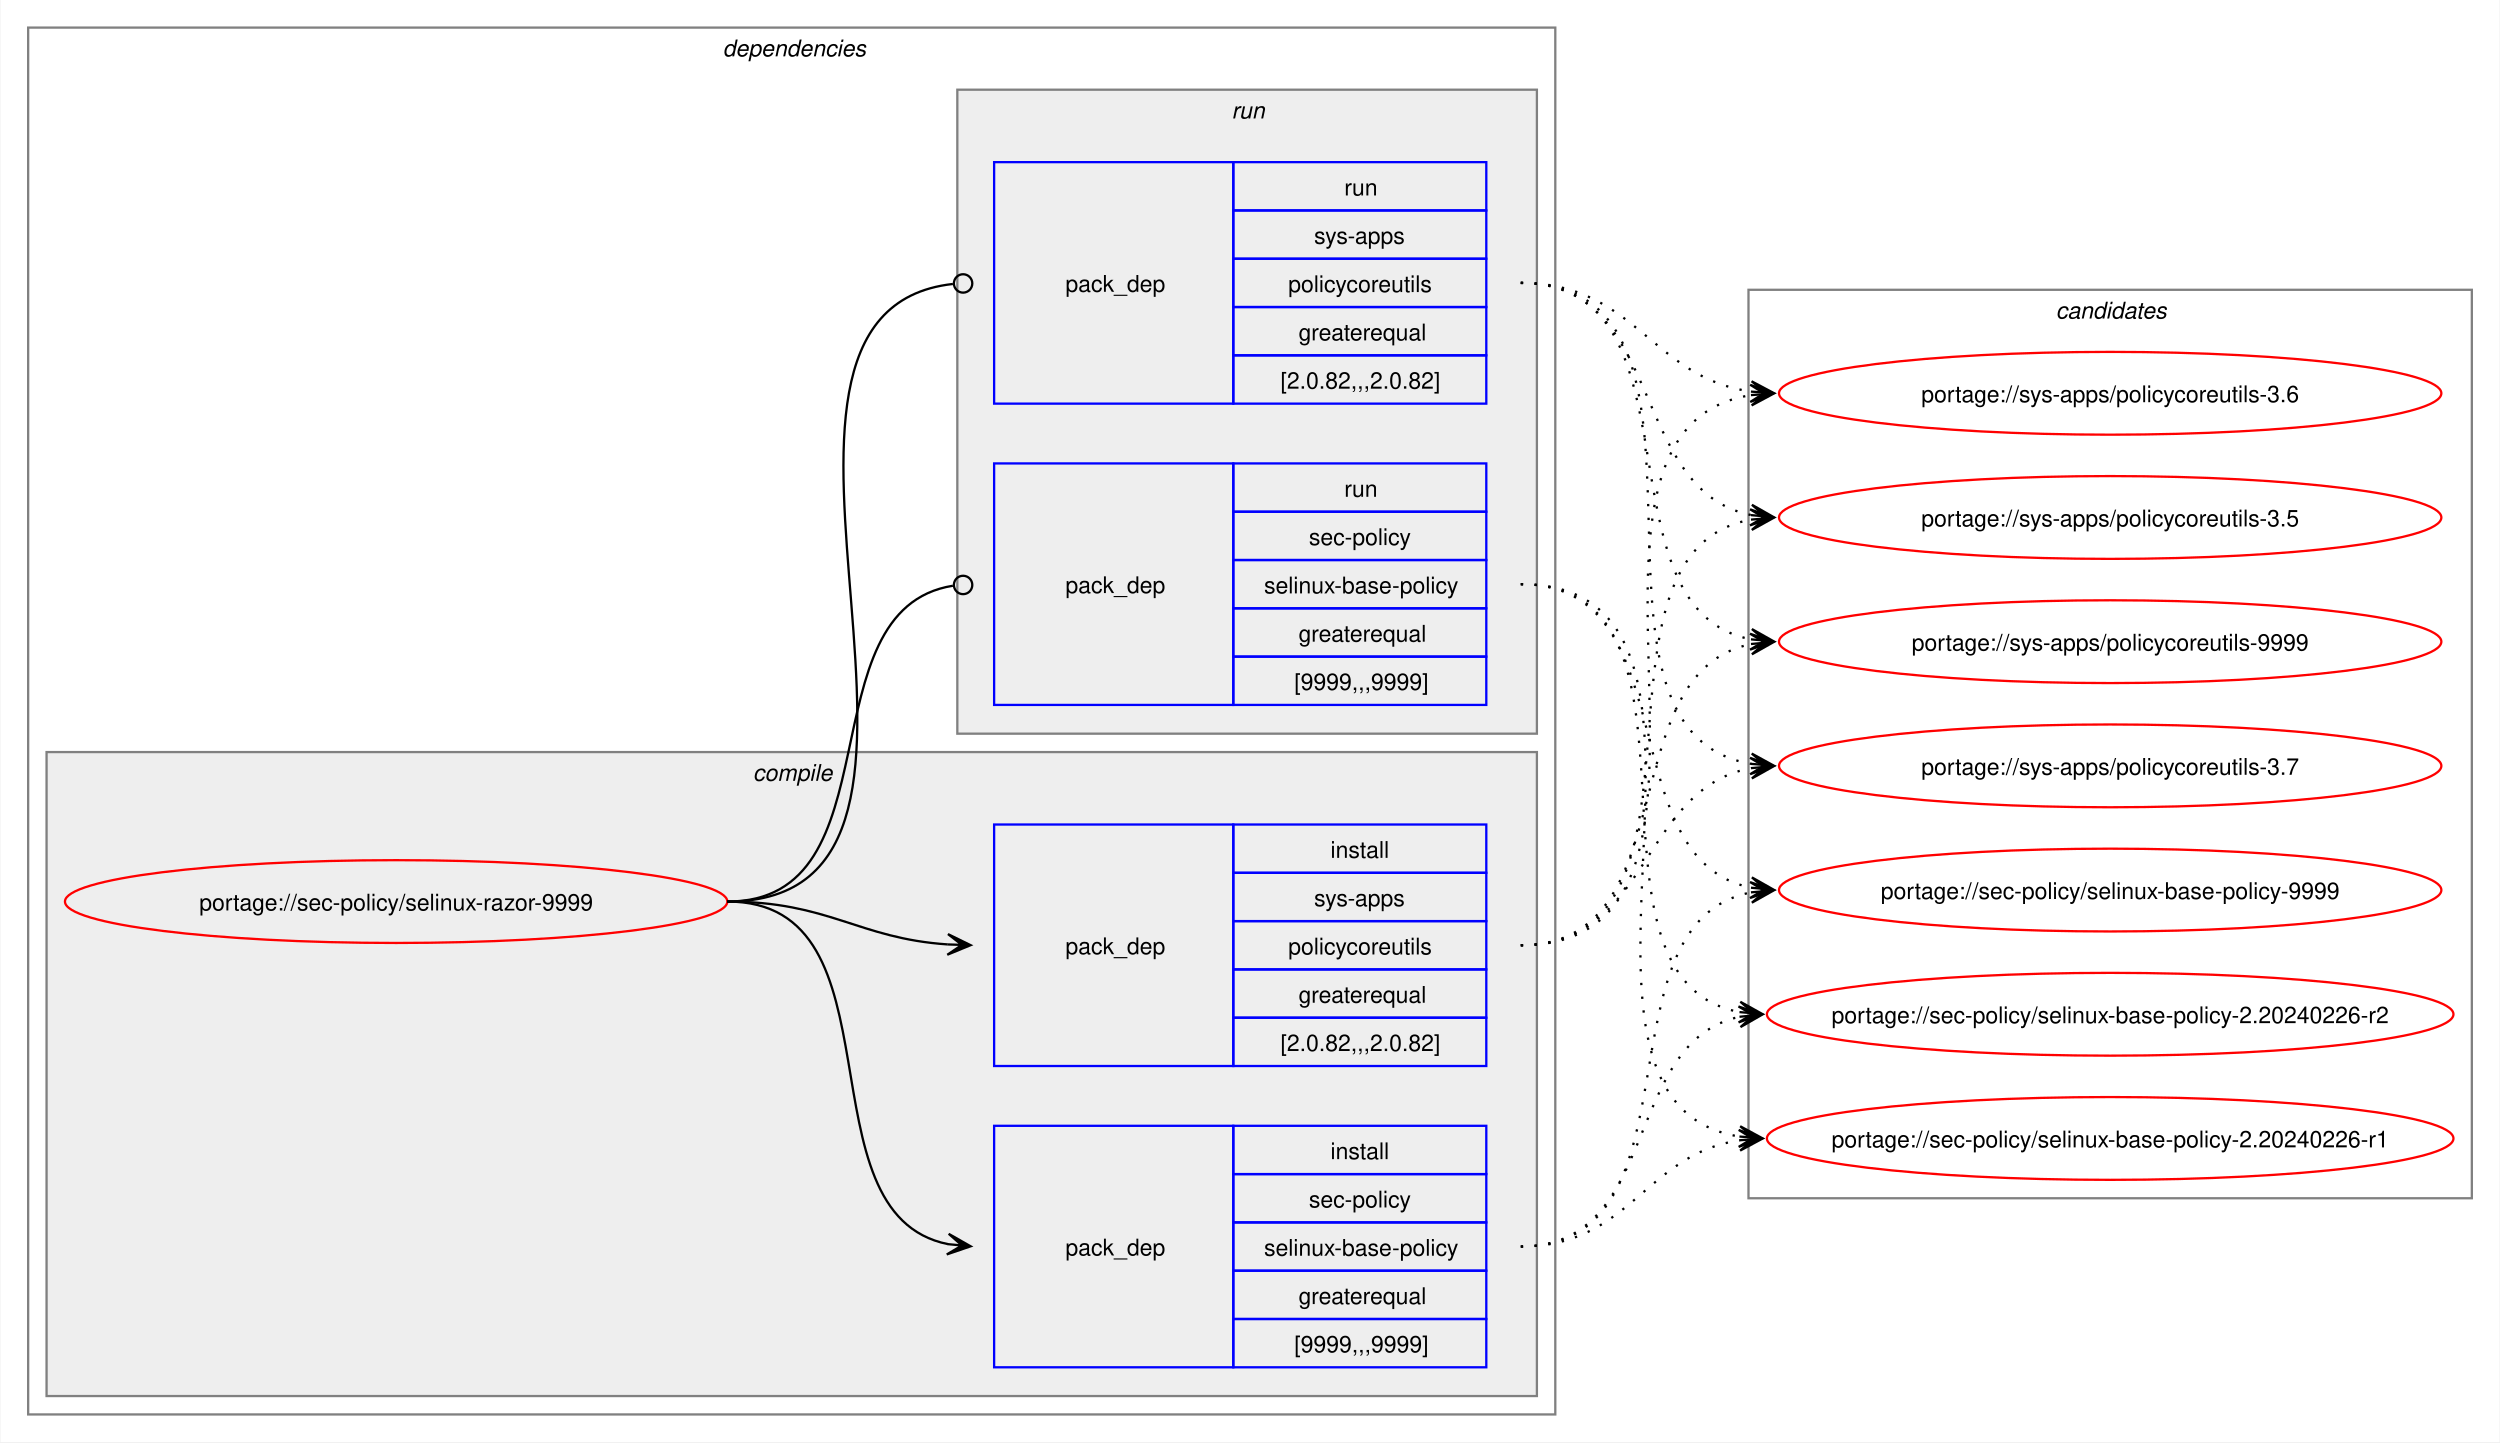
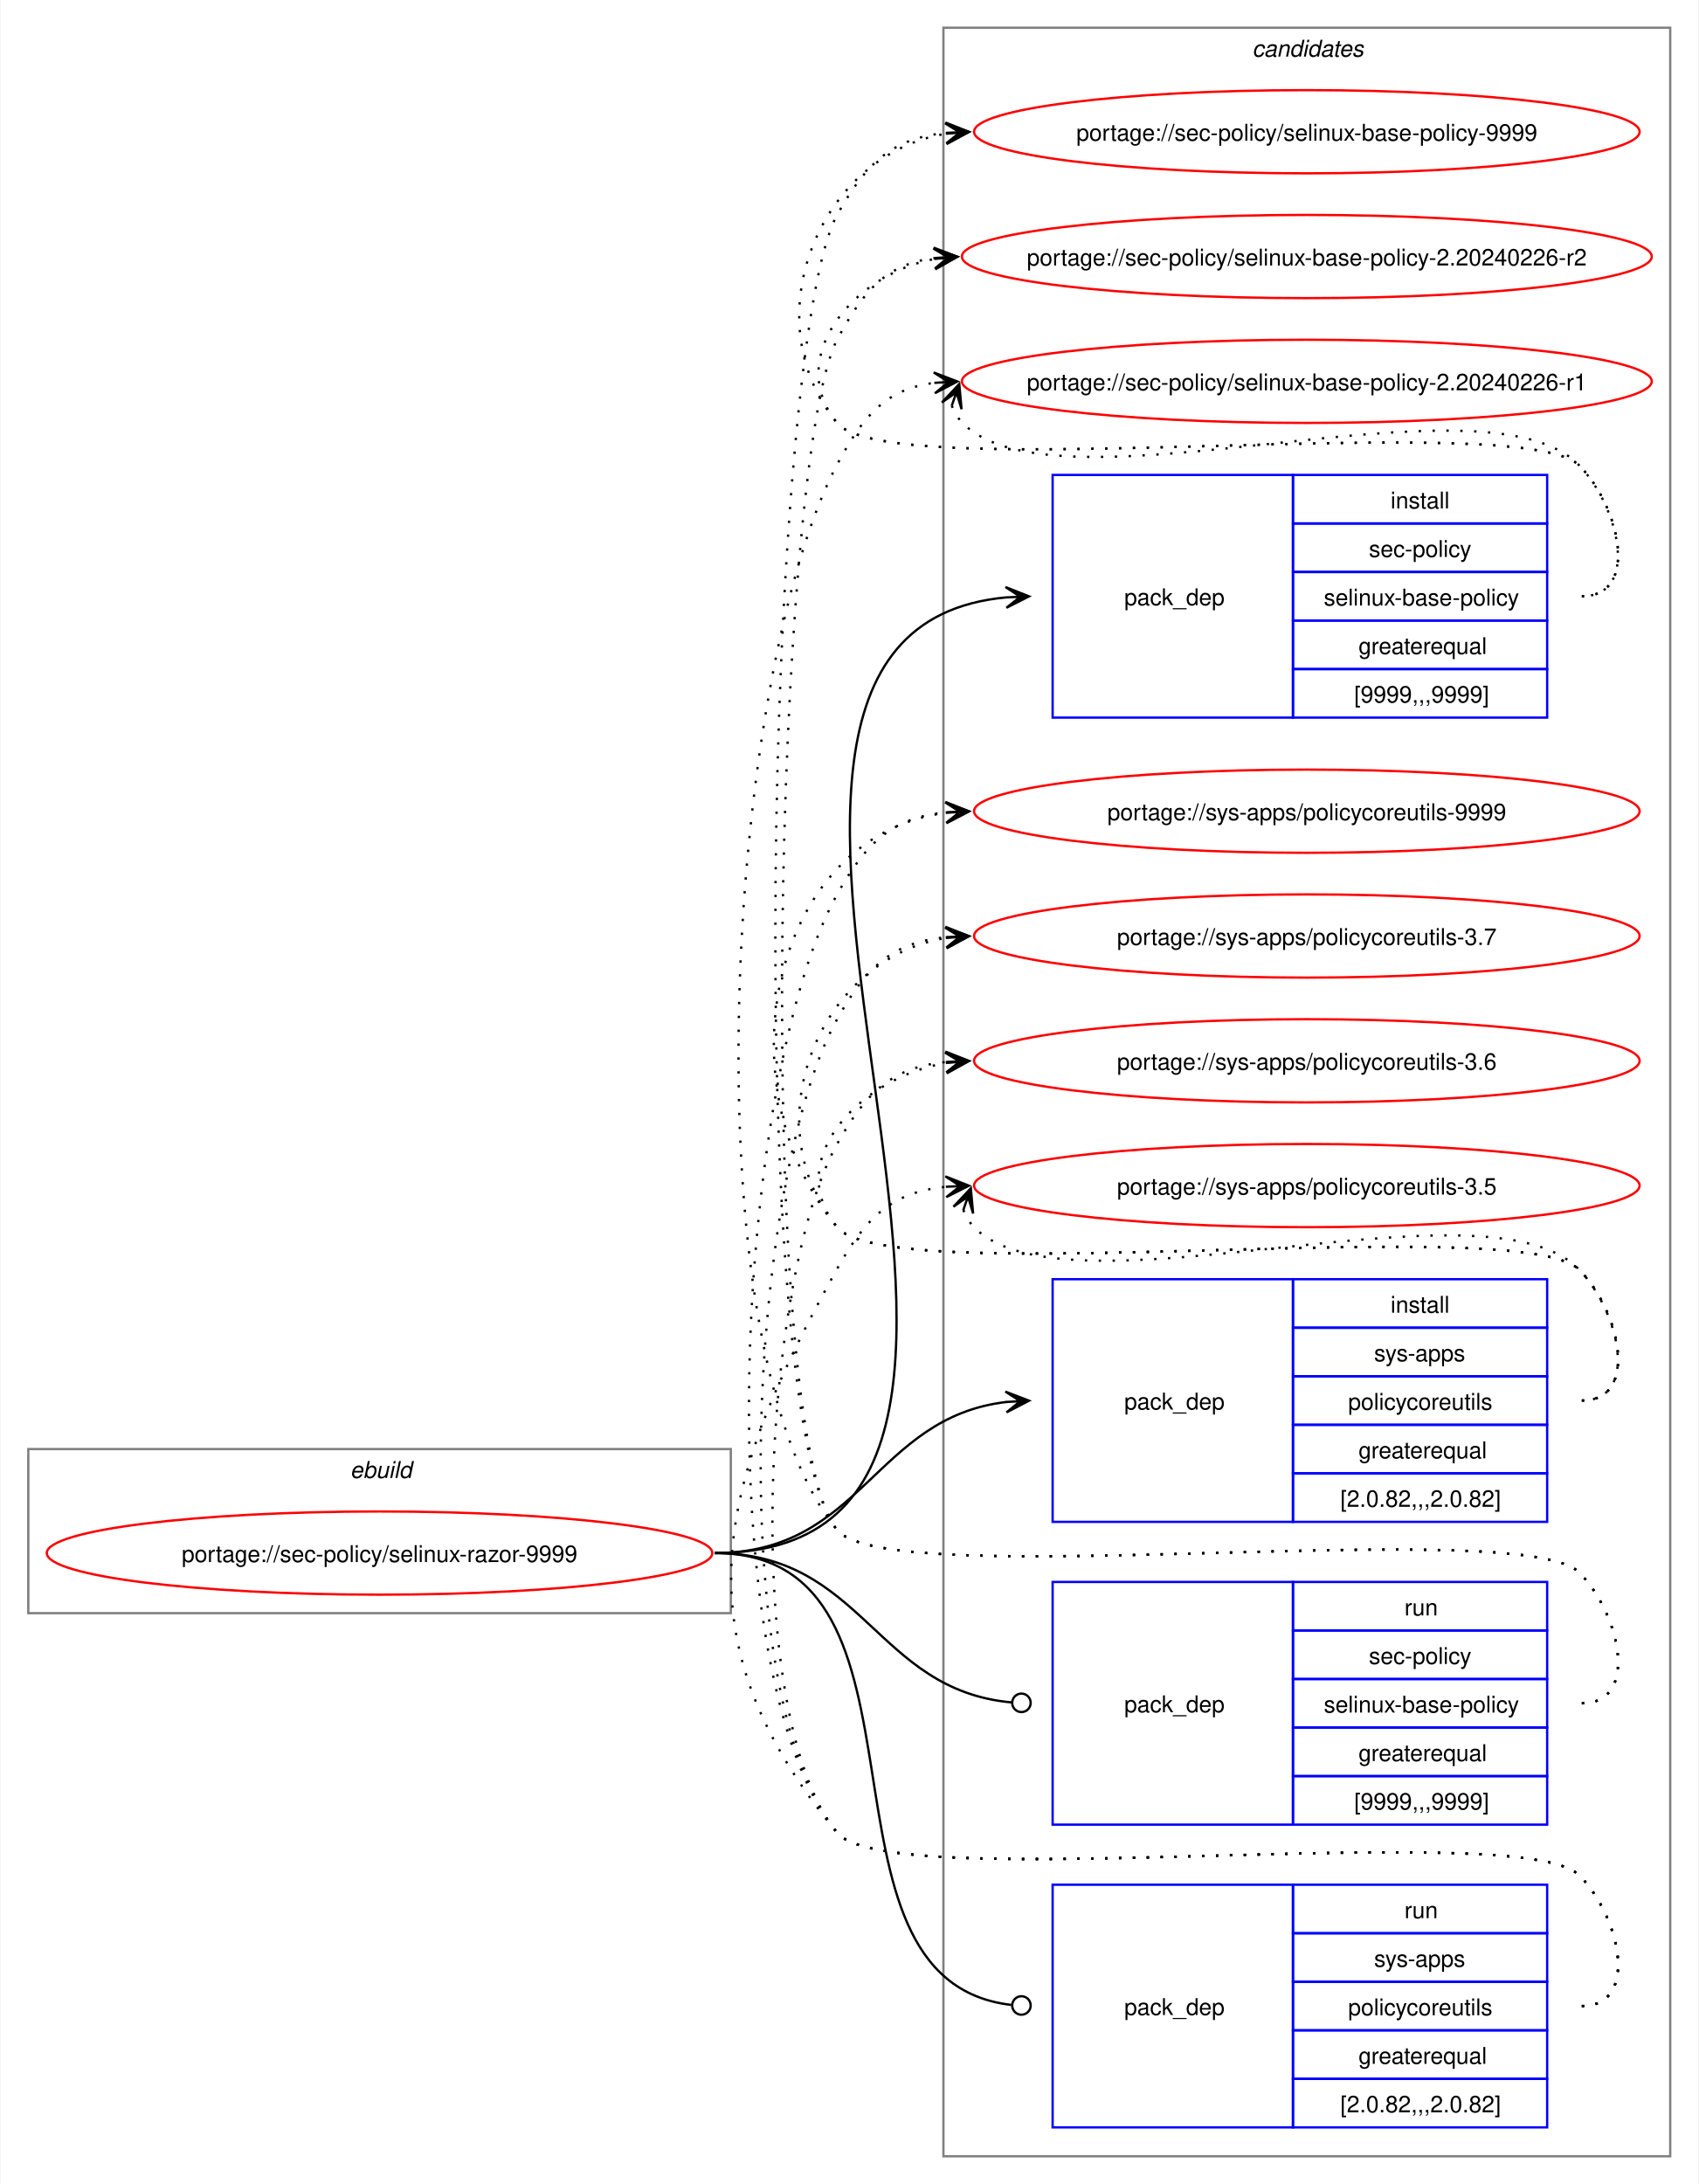
- <svg xmlns="http://www.w3.org/2000/svg" xmlns:xlink="http://www.w3.org/1999/xlink" width="1087pt" height="627pt" viewBox="0.00 0.00 1086.51 627.00">
-   <g id="graph0" class="graph" transform="scale(1 1) rotate(0) translate(4 623)">
-     <polygon fill="white" stroke="none" points="-4,4 -4,-623 1082.51,-623 1082.51,4 -4,4" />
-     <g id="clust2" class="cluster">
-       <polygon fill="none" stroke="gray" points="8,-8 8,-611 672,-611 672,-8 8,-8" />
-       <text text-anchor="start" x="310" y="-598.5" font-family="Helvetica,sans-Serif" font-style="italic" font-size="10.00">dependencies</text>
-     </g>
-     <g id="clust3" class="cluster">
-       <polygon fill="#eeeeee" stroke="gray" points="16,-16 16,-296 664,-296 664,-16 16,-16" />
-       <text text-anchor="start" x="323.12" y="-283.5" font-family="Helvetica,sans-Serif" font-style="italic" font-size="10.00">compile</text>
-     </g>
-     <g id="clust7" class="cluster">
-       <polygon fill="#eeeeee" stroke="gray" points="412,-304 412,-584 664,-584 664,-304 412,-304" />
-       <text text-anchor="start" x="531.25" y="-571.5" font-family="Helvetica,sans-Serif" font-style="italic" font-size="10.00">run</text>
-     </g>
+ <svg xmlns="http://www.w3.org/2000/svg" xmlns:xlink="http://www.w3.org/1999/xlink" width="735pt" height="945pt" viewBox="0.00 0.00 734.51 945.00">
+   <g id="graph0" class="graph" transform="scale(1 1) rotate(0) translate(4 941)">
+     <polygon fill="white" stroke="none" points="-4,4 -4,-941 730.51,-941 730.51,4 -4,4" />
    <g id="clust10" class="cluster">
-       <polygon fill="none" stroke="gray" points="756,-102 756,-497 1070.51,-497 1070.51,-102 756,-102" />
-       <text text-anchor="start" x="889.63" y="-484.5" font-family="Helvetica,sans-Serif" font-style="italic" font-size="10.00">candidates</text>
+       <polygon fill="none" stroke="gray" points="404,-8 404,-929 718.51,-929 718.51,-8 404,-8" />
+       <text text-anchor="start" x="537.63" y="-916.5" font-family="Helvetica,sans-Serif" font-style="italic" font-size="10.00">candidates</text>
+     </g>
+     <g id="clust1" class="cluster">
+       <polygon fill="none" stroke="gray" points="8,-243 8,-314 312,-314 312,-243 8,-243" />
+       <text text-anchor="start" x="147.25" y="-301.5" font-family="Helvetica,sans-Serif" font-style="italic" font-size="10.00">ebuild</text>
    </g>
    <g id="node1" class="node">
      <g id="a_node1">
        <a xlink:href="../sec-policy/selinux-razor-9999.svg" xlink:title="portage://sec-policy/selinux-razor-9999">
-           <ellipse fill="none" stroke="red" cx="168" cy="-231" rx="144" ry="18" />
-           <text text-anchor="middle" x="168" y="-227.12" font-family="Helvetica,sans-Serif" font-size="10.00">portage://sec-policy/selinux-razor-9999</text>
+           <ellipse fill="none" stroke="red" cx="160" cy="-269" rx="144" ry="18" />
+           <text text-anchor="middle" x="160" y="-265.12" font-family="Helvetica,sans-Serif" font-size="10.00">portage://sec-policy/selinux-razor-9999</text>
        </a>
      </g>
    </g>
    <g id="node2" class="node">
-       <polygon fill="none" stroke="blue" points="428,-28.5 428,-133.5 532,-133.5 532,-28.5 428,-28.5" />
-       <text text-anchor="start" x="459" y="-77.12" font-family="Helvetica,sans-Serif" font-size="10.00">pack_dep</text>
-       <polygon fill="none" stroke="blue" points="532,-112.5 532,-133.5 642,-133.5 642,-112.5 532,-112.5" />
-       <text text-anchor="start" x="574.25" y="-119" font-family="Helvetica,sans-Serif" font-size="10.00">install</text>
-       <polygon fill="none" stroke="blue" points="532,-91.5 532,-112.5 642,-112.5 642,-91.5 532,-91.5" />
-       <text text-anchor="start" x="564.87" y="-98" font-family="Helvetica,sans-Serif" font-size="10.00">sec-policy</text>
-       <polygon fill="none" stroke="blue" points="532,-70.5 532,-91.5 642,-91.5 642,-70.5 532,-70.5" />
-       <text text-anchor="start" x="545.37" y="-77" font-family="Helvetica,sans-Serif" font-size="10.00">selinux-base-policy</text>
-       <polygon fill="none" stroke="blue" points="532,-49.5 532,-70.5 642,-70.5 642,-49.5 532,-49.5" />
-       <text text-anchor="start" x="560.37" y="-56" font-family="Helvetica,sans-Serif" font-size="10.00">greaterequal</text>
-       <polygon fill="none" stroke="blue" points="532,-28.5 532,-49.5 642,-49.5 642,-28.5 532,-28.5" />
-       <text text-anchor="start" x="558.5" y="-35" font-family="Helvetica,sans-Serif" font-size="10.00">[9999,,,9999]</text>
+       <polygon fill="none" stroke="blue" points="451.26,-630.5 451.26,-735.5 555.26,-735.5 555.26,-630.5 451.26,-630.5" />
+       <text text-anchor="start" x="482.26" y="-679.12" font-family="Helvetica,sans-Serif" font-size="10.00">pack_dep</text>
+       <polygon fill="none" stroke="blue" points="555.26,-714.5 555.26,-735.5 665.26,-735.5 665.26,-714.5 555.26,-714.5" />
+       <text text-anchor="start" x="597.51" y="-721" font-family="Helvetica,sans-Serif" font-size="10.00">install</text>
+       <polygon fill="none" stroke="blue" points="555.26,-693.5 555.26,-714.5 665.26,-714.5 665.26,-693.5 555.26,-693.5" />
+       <text text-anchor="start" x="588.13" y="-700" font-family="Helvetica,sans-Serif" font-size="10.00">sec-policy</text>
+       <polygon fill="none" stroke="blue" points="555.26,-672.5 555.26,-693.5 665.26,-693.5 665.26,-672.5 555.26,-672.5" />
+       <text text-anchor="start" x="568.63" y="-679" font-family="Helvetica,sans-Serif" font-size="10.00">selinux-base-policy</text>
+       <polygon fill="none" stroke="blue" points="555.26,-651.5 555.26,-672.5 665.26,-672.5 665.26,-651.5 555.26,-651.5" />
+       <text text-anchor="start" x="583.63" y="-658" font-family="Helvetica,sans-Serif" font-size="10.00">greaterequal</text>
+       <polygon fill="none" stroke="blue" points="555.26,-630.5 555.26,-651.5 665.26,-651.5 665.26,-630.5 555.26,-630.5" />
+       <text text-anchor="start" x="581.76" y="-637" font-family="Helvetica,sans-Serif" font-size="10.00">[9999,,,9999]</text>
    </g>
    <g id="edge1" class="edge">
-       <path fill="none" stroke="black" d="M312,-231C389.89,-231 342.32,-95.29 407.96,-82.04" />
-       <polygon fill="black" stroke="black" points="417.79,-81.11 408.25,-86.53 414.02,-81.47 407.83,-82.05 407.83,-82.05 407.83,-82.05 414.02,-81.47 407.41,-77.57 417.79,-81.11" />
+       <path fill="none" stroke="black" d="M305,-269C494.97,-269 258.26,-666.59 431.14,-682.51" />
+       <polygon fill="black" stroke="black" points="441.04,-682.95 430.85,-687 437.26,-682.78 431.05,-682.5 431.05,-682.5 431.05,-682.5 437.26,-682.78 431.25,-678.01 441.04,-682.95" />
    </g>
    <g id="node3" class="node">
-       <polygon fill="none" stroke="blue" points="428,-159.5 428,-264.5 532,-264.5 532,-159.5 428,-159.5" />
-       <text text-anchor="start" x="459" y="-208.12" font-family="Helvetica,sans-Serif" font-size="10.00">pack_dep</text>
-       <polygon fill="none" stroke="blue" points="532,-243.5 532,-264.5 642,-264.5 642,-243.5 532,-243.5" />
-       <text text-anchor="start" x="574.25" y="-250" font-family="Helvetica,sans-Serif" font-size="10.00">install</text>
-       <polygon fill="none" stroke="blue" points="532,-222.5 532,-243.5 642,-243.5 642,-222.5 532,-222.5" />
-       <text text-anchor="start" x="567.12" y="-229" font-family="Helvetica,sans-Serif" font-size="10.00">sys-apps</text>
-       <polygon fill="none" stroke="blue" points="532,-201.5 532,-222.5 642,-222.5 642,-201.5 532,-201.5" />
-       <text text-anchor="start" x="555.87" y="-208" font-family="Helvetica,sans-Serif" font-size="10.00">policycoreutils</text>
-       <polygon fill="none" stroke="blue" points="532,-180.5 532,-201.5 642,-201.5 642,-180.5 532,-180.5" />
-       <text text-anchor="start" x="560.37" y="-187" font-family="Helvetica,sans-Serif" font-size="10.00">greaterequal</text>
-       <polygon fill="none" stroke="blue" points="532,-159.5 532,-180.5 642,-180.5 642,-159.5 532,-159.5" />
-       <text text-anchor="start" x="552.5" y="-166" font-family="Helvetica,sans-Serif" font-size="10.00">[2.0.82,,,2.0.82]</text>
+       <polygon fill="none" stroke="blue" points="451.26,-282.5 451.26,-387.5 555.26,-387.5 555.26,-282.5 451.26,-282.5" />
+       <text text-anchor="start" x="482.26" y="-331.12" font-family="Helvetica,sans-Serif" font-size="10.00">pack_dep</text>
+       <polygon fill="none" stroke="blue" points="555.26,-366.5 555.26,-387.5 665.26,-387.5 665.26,-366.5 555.26,-366.5" />
+       <text text-anchor="start" x="597.51" y="-373" font-family="Helvetica,sans-Serif" font-size="10.00">install</text>
+       <polygon fill="none" stroke="blue" points="555.26,-345.5 555.26,-366.5 665.26,-366.5 665.26,-345.5 555.26,-345.5" />
+       <text text-anchor="start" x="590.38" y="-352" font-family="Helvetica,sans-Serif" font-size="10.00">sys-apps</text>
+       <polygon fill="none" stroke="blue" points="555.26,-324.5 555.26,-345.5 665.26,-345.5 665.26,-324.5 555.26,-324.5" />
+       <text text-anchor="start" x="579.13" y="-331" font-family="Helvetica,sans-Serif" font-size="10.00">policycoreutils</text>
+       <polygon fill="none" stroke="blue" points="555.26,-303.5 555.26,-324.5 665.26,-324.5 665.26,-303.5 555.26,-303.5" />
+       <text text-anchor="start" x="583.63" y="-310" font-family="Helvetica,sans-Serif" font-size="10.00">greaterequal</text>
+       <polygon fill="none" stroke="blue" points="555.26,-282.5 555.26,-303.5 665.26,-303.5 665.26,-282.5 555.26,-282.5" />
+       <text text-anchor="start" x="575.76" y="-289" font-family="Helvetica,sans-Serif" font-size="10.00">[2.0.82,,,2.0.82]</text>
    </g>
    <g id="edge2" class="edge">
-       <path fill="none" stroke="black" d="M312,-231C356.34,-231 368.74,-214.99 407.84,-212.36" />
-       <polygon fill="black" stroke="black" points="417.78,-212.04 407.93,-216.86 414,-212.16 407.79,-212.36 407.79,-212.36 407.79,-212.36 414,-212.16 407.64,-207.87 417.78,-212.04" />
+       <path fill="none" stroke="black" d="M305,-269C368.85,-269 374.14,-327.74 431.36,-334.39" />
+       <polygon fill="black" stroke="black" points="441.04,-334.93 430.8,-338.86 437.26,-334.72 431.05,-334.37 431.05,-334.37 431.05,-334.37 437.26,-334.72 431.31,-329.88 441.04,-334.93" />
    </g>
    <g id="node4" class="node">
-       <polygon fill="none" stroke="blue" points="428,-316.5 428,-421.5 532,-421.5 532,-316.5 428,-316.5" />
-       <text text-anchor="start" x="459" y="-365.12" font-family="Helvetica,sans-Serif" font-size="10.00">pack_dep</text>
-       <polygon fill="none" stroke="blue" points="532,-400.5 532,-421.5 642,-421.5 642,-400.5 532,-400.5" />
-       <text text-anchor="start" x="580.25" y="-407" font-family="Helvetica,sans-Serif" font-size="10.00">run</text>
-       <polygon fill="none" stroke="blue" points="532,-379.5 532,-400.5 642,-400.5 642,-379.5 532,-379.5" />
-       <text text-anchor="start" x="564.87" y="-386" font-family="Helvetica,sans-Serif" font-size="10.00">sec-policy</text>
-       <polygon fill="none" stroke="blue" points="532,-358.5 532,-379.5 642,-379.5 642,-358.5 532,-358.5" />
-       <text text-anchor="start" x="545.37" y="-365" font-family="Helvetica,sans-Serif" font-size="10.00">selinux-base-policy</text>
-       <polygon fill="none" stroke="blue" points="532,-337.5 532,-358.5 642,-358.5 642,-337.5 532,-337.5" />
-       <text text-anchor="start" x="560.37" y="-344" font-family="Helvetica,sans-Serif" font-size="10.00">greaterequal</text>
-       <polygon fill="none" stroke="blue" points="532,-316.5 532,-337.5 642,-337.5 642,-316.5 532,-316.5" />
-       <text text-anchor="start" x="558.5" y="-323" font-family="Helvetica,sans-Serif" font-size="10.00">[9999,,,9999]</text>
+       <polygon fill="none" stroke="blue" points="451.26,-151.5 451.26,-256.5 555.26,-256.5 555.26,-151.5 451.26,-151.5" />
+       <text text-anchor="start" x="482.26" y="-200.12" font-family="Helvetica,sans-Serif" font-size="10.00">pack_dep</text>
+       <polygon fill="none" stroke="blue" points="555.26,-235.5 555.26,-256.5 665.26,-256.5 665.26,-235.5 555.26,-235.5" />
+       <text text-anchor="start" x="603.51" y="-242" font-family="Helvetica,sans-Serif" font-size="10.00">run</text>
+       <polygon fill="none" stroke="blue" points="555.26,-214.5 555.26,-235.5 665.26,-235.5 665.26,-214.5 555.26,-214.5" />
+       <text text-anchor="start" x="588.13" y="-221" font-family="Helvetica,sans-Serif" font-size="10.00">sec-policy</text>
+       <polygon fill="none" stroke="blue" points="555.26,-193.5 555.26,-214.5 665.26,-214.5 665.26,-193.5 555.26,-193.5" />
+       <text text-anchor="start" x="568.63" y="-200" font-family="Helvetica,sans-Serif" font-size="10.00">selinux-base-policy</text>
+       <polygon fill="none" stroke="blue" points="555.26,-172.5 555.26,-193.5 665.26,-193.5 665.26,-172.5 555.26,-172.5" />
+       <text text-anchor="start" x="583.63" y="-179" font-family="Helvetica,sans-Serif" font-size="10.00">greaterequal</text>
+       <polygon fill="none" stroke="blue" points="555.26,-151.5 555.26,-172.5 665.26,-172.5 665.26,-151.5 555.26,-151.5" />
+       <text text-anchor="start" x="581.76" y="-158" font-family="Helvetica,sans-Serif" font-size="10.00">[9999,,,9999]</text>
    </g>
    <g id="edge3" class="edge">
-       <path fill="none" stroke="black" d="M312,-231C386.43,-231 345.13,-357.91 410.07,-368.32" />
-       <ellipse fill="none" stroke="black" cx="414.51" cy="-368.66" rx="4" ry="4" />
+       <path fill="none" stroke="black" d="M305,-269C369.47,-269 374.42,-209.71 433.54,-204.38" />
+       <ellipse fill="none" stroke="black" cx="437.76" cy="-204.2" rx="4" ry="4" />
    </g>
    <g id="node5" class="node">
-       <polygon fill="none" stroke="blue" points="428,-447.5 428,-552.5 532,-552.5 532,-447.5 428,-447.5" />
-       <text text-anchor="start" x="459" y="-496.12" font-family="Helvetica,sans-Serif" font-size="10.00">pack_dep</text>
-       <polygon fill="none" stroke="blue" points="532,-531.5 532,-552.5 642,-552.5 642,-531.5 532,-531.5" />
-       <text text-anchor="start" x="580.25" y="-538" font-family="Helvetica,sans-Serif" font-size="10.00">run</text>
-       <polygon fill="none" stroke="blue" points="532,-510.5 532,-531.5 642,-531.5 642,-510.5 532,-510.5" />
-       <text text-anchor="start" x="567.12" y="-517" font-family="Helvetica,sans-Serif" font-size="10.00">sys-apps</text>
-       <polygon fill="none" stroke="blue" points="532,-489.5 532,-510.5 642,-510.5 642,-489.5 532,-489.5" />
-       <text text-anchor="start" x="555.87" y="-496" font-family="Helvetica,sans-Serif" font-size="10.00">policycoreutils</text>
-       <polygon fill="none" stroke="blue" points="532,-468.5 532,-489.5 642,-489.5 642,-468.5 532,-468.5" />
-       <text text-anchor="start" x="560.37" y="-475" font-family="Helvetica,sans-Serif" font-size="10.00">greaterequal</text>
-       <polygon fill="none" stroke="blue" points="532,-447.5 532,-468.5 642,-468.5 642,-447.5 532,-447.5" />
-       <text text-anchor="start" x="552.5" y="-454" font-family="Helvetica,sans-Serif" font-size="10.00">[2.0.82,,,2.0.82]</text>
+       <polygon fill="none" stroke="blue" points="451.26,-20.5 451.26,-125.5 555.26,-125.5 555.26,-20.5 451.26,-20.5" />
+       <text text-anchor="start" x="482.26" y="-69.12" font-family="Helvetica,sans-Serif" font-size="10.00">pack_dep</text>
+       <polygon fill="none" stroke="blue" points="555.26,-104.5 555.26,-125.5 665.26,-125.5 665.26,-104.5 555.26,-104.5" />
+       <text text-anchor="start" x="603.51" y="-111" font-family="Helvetica,sans-Serif" font-size="10.00">run</text>
+       <polygon fill="none" stroke="blue" points="555.26,-83.5 555.26,-104.5 665.26,-104.5 665.26,-83.5 555.26,-83.5" />
+       <text text-anchor="start" x="590.38" y="-90" font-family="Helvetica,sans-Serif" font-size="10.00">sys-apps</text>
+       <polygon fill="none" stroke="blue" points="555.26,-62.5 555.26,-83.5 665.26,-83.5 665.26,-62.5 555.26,-62.5" />
+       <text text-anchor="start" x="579.13" y="-69" font-family="Helvetica,sans-Serif" font-size="10.00">policycoreutils</text>
+       <polygon fill="none" stroke="blue" points="555.26,-41.5 555.26,-62.5 665.26,-62.5 665.26,-41.5 555.26,-41.5" />
+       <text text-anchor="start" x="583.63" y="-48" font-family="Helvetica,sans-Serif" font-size="10.00">greaterequal</text>
+       <polygon fill="none" stroke="blue" points="555.26,-20.5 555.26,-41.5 665.26,-41.5 665.26,-20.5 555.26,-20.5" />
+       <text text-anchor="start" x="575.76" y="-27" font-family="Helvetica,sans-Serif" font-size="10.00">[2.0.82,,,2.0.82]</text>
    </g>
    <g id="edge4" class="edge">
-       <path fill="none" stroke="black" d="M312,-231C437.53,-231 297.51,-487.03 410.07,-499.53" />
-       <ellipse fill="none" stroke="black" cx="414.51" cy="-499.76" rx="4" ry="4" />
+       <path fill="none" stroke="black" d="M305,-269C408.23,-269 340.17,-84.32 433.37,-73.49" />
+       <ellipse fill="none" stroke="black" cx="437.76" cy="-73.25" rx="4" ry="4" />
    </g>
    <g id="node6" class="node">
      <g id="a_node6">
        <a xlink:href="../sec-policy/selinux-base-policy-9999.svg" xlink:title="portage://sec-policy/selinux-base-policy-9999">
-           <ellipse fill="none" stroke="red" cx="913.26" cy="-236" rx="144" ry="18" />
-           <text text-anchor="middle" x="913.26" y="-232.12" font-family="Helvetica,sans-Serif" font-size="10.00">portage://sec-policy/selinux-base-policy-9999</text>
+           <ellipse fill="none" stroke="red" cx="561.26" cy="-884" rx="144" ry="18" />
+           <text text-anchor="middle" x="561.26" y="-880.12" font-family="Helvetica,sans-Serif" font-size="10.00">portage://sec-policy/selinux-base-policy-9999</text>
        </a>
      </g>
    </g>
    <g id="edge5" class="edge">
-       <path fill="none" stroke="black" stroke-dasharray="1,5" d="M657,-81C737.82,-81 688.61,-221.81 757.24,-235.01" />
-       <polygon fill="black" stroke="black" points="767.04,-235.89 756.68,-239.48 763.28,-235.55 757.08,-235 757.08,-235 757.08,-235 763.28,-235.55 757.48,-230.51 767.04,-235.89" />
+       <path fill="none" stroke="black" stroke-dasharray="1,5" d="M680.26,-683C705.37,-683 696.86,-721.59 679.26,-739.5 654.19,-764.99 380.73,-730.4 358,-758 321.16,-802.75 350.5,-874.62 405.34,-883.16" />
+       <polygon fill="black" stroke="black" points="415.04,-883.91 404.73,-887.63 411.27,-883.62 405.07,-883.14 405.07,-883.14 405.07,-883.14 411.27,-883.62 405.41,-878.65 415.04,-883.91" />
    </g>
    <g id="node7" class="node">
      <g id="a_node7">
        <a xlink:href="../sec-policy/selinux-base-policy-2.20240226-r2.svg" xlink:title="portage://sec-policy/selinux-base-policy-2.20240226-r2">
-           <ellipse fill="none" stroke="red" cx="913.26" cy="-182" rx="149.26" ry="18" />
-           <text text-anchor="middle" x="913.26" y="-178.12" font-family="Helvetica,sans-Serif" font-size="10.00">portage://sec-policy/selinux-base-policy-2.20240226-r2</text>
+           <ellipse fill="none" stroke="red" cx="561.26" cy="-830" rx="149.26" ry="18" />
+           <text text-anchor="middle" x="561.26" y="-826.12" font-family="Helvetica,sans-Serif" font-size="10.00">portage://sec-policy/selinux-base-policy-2.20240226-r2</text>
        </a>
      </g>
    </g>
    <g id="edge6" class="edge">
-       <path fill="none" stroke="black" stroke-dasharray="1,5" d="M657,-81C718.21,-81 700.69,-170.14 752.36,-180.93" />
-       <polygon fill="black" stroke="black" points="762.04,-181.88 751.65,-185.39 758.28,-181.51 752.09,-180.91 752.09,-180.91 752.09,-180.91 758.28,-181.51 752.53,-176.43 762.04,-181.88" />
+       <path fill="none" stroke="black" stroke-dasharray="1,5" d="M680.26,-683C705.37,-683 696.86,-721.59 679.26,-739.5 654.19,-764.99 380.73,-730.4 358,-758 335.07,-785.85 364.75,-822.35 400.14,-828.95" />
+       <polygon fill="black" stroke="black" points="410.04,-829.89 399.66,-833.43 406.28,-829.53 400.09,-828.95 400.09,-828.95 400.09,-828.95 406.28,-829.53 400.51,-824.47 410.04,-829.89" />
    </g>
    <g id="node8" class="node">
      <g id="a_node8">
        <a xlink:href="../sec-policy/selinux-base-policy-2.20240226-r1.svg" xlink:title="portage://sec-policy/selinux-base-policy-2.20240226-r1">
-           <ellipse fill="none" stroke="red" cx="913.26" cy="-128" rx="149.26" ry="18" />
-           <text text-anchor="middle" x="913.26" y="-124.12" font-family="Helvetica,sans-Serif" font-size="10.00">portage://sec-policy/selinux-base-policy-2.20240226-r1</text>
+           <ellipse fill="none" stroke="red" cx="561.26" cy="-776" rx="149.26" ry="18" />
+           <text text-anchor="middle" x="561.26" y="-772.12" font-family="Helvetica,sans-Serif" font-size="10.00">portage://sec-policy/selinux-base-policy-2.20240226-r1</text>
        </a>
      </g>
    </g>
    <g id="edge7" class="edge">
-       <path fill="none" stroke="black" stroke-dasharray="1,5" d="M657,-81C704.7,-81 710.88,-121.11 752.26,-127.22" />
-       <polygon fill="black" stroke="black" points="762.04,-127.91 751.75,-131.7 758.27,-127.65 752.06,-127.21 752.06,-127.21 752.06,-127.21 758.27,-127.65 752.38,-122.72 762.04,-127.91" />
+       <path fill="none" stroke="black" stroke-dasharray="1,5" d="M407.62,-765.45C408.65,-762.7 410.32,-759.96 412.26,-758 454.02,-715.66 638.3,-782.62 679.26,-739.5 696.55,-721.29 705.37,-683 680.26,-683" />
+       <polygon fill="black" stroke="black" points="410.86,-774.85 403.34,-766.86 409.63,-771.27 407.6,-765.39 407.6,-765.39 407.6,-765.39 409.63,-771.27 411.85,-763.93 410.86,-774.85" />
    </g>
    <g id="node9" class="node">
      <g id="a_node9">
        <a xlink:href="../sys-apps/policycoreutils-9999.svg" xlink:title="portage://sys-apps/policycoreutils-9999">
-           <ellipse fill="none" stroke="red" cx="913.26" cy="-344" rx="144" ry="18" />
-           <text text-anchor="middle" x="913.26" y="-340.12" font-family="Helvetica,sans-Serif" font-size="10.00">portage://sys-apps/policycoreutils-9999</text>
+           <ellipse fill="none" stroke="red" cx="561.26" cy="-590" rx="144" ry="18" />
+           <text text-anchor="middle" x="561.26" y="-586.12" font-family="Helvetica,sans-Serif" font-size="10.00">portage://sys-apps/policycoreutils-9999</text>
        </a>
      </g>
    </g>
    <g id="edge8" class="edge">
-       <path fill="none" stroke="black" stroke-dasharray="1,5" d="M657,-212C729.83,-212 695.51,-330.93 757.46,-343.01" />
-       <polygon fill="black" stroke="black" points="767.04,-343.89 756.67,-347.46 763.28,-343.55 757.08,-342.98 757.08,-342.98 757.08,-342.98 763.28,-343.55 757.49,-338.5 767.04,-343.89" />
+       <path fill="none" stroke="black" stroke-dasharray="1,5" d="M680.26,-335C705.37,-335 696.86,-373.59 679.26,-391.5 654.19,-416.99 380.73,-382.4 358,-410 306.96,-472 329.85,-579.76 405.27,-589.32" />
+       <polygon fill="black" stroke="black" points="415.04,-589.92 404.78,-593.8 411.27,-589.69 405.06,-589.31 405.06,-589.31 405.06,-589.31 411.27,-589.69 405.34,-584.81 415.04,-589.92" />
    </g>
    <g id="node10" class="node">
      <g id="a_node10">
        <a xlink:href="../sys-apps/policycoreutils-3.7.svg" xlink:title="portage://sys-apps/policycoreutils-3.7">
-           <ellipse fill="none" stroke="red" cx="913.26" cy="-290" rx="144" ry="18" />
-           <text text-anchor="middle" x="913.26" y="-286.12" font-family="Helvetica,sans-Serif" font-size="10.00">portage://sys-apps/policycoreutils-3.7</text>
+           <ellipse fill="none" stroke="red" cx="561.26" cy="-536" rx="144" ry="18" />
+           <text text-anchor="middle" x="561.26" y="-532.12" font-family="Helvetica,sans-Serif" font-size="10.00">portage://sys-apps/policycoreutils-3.7</text>
        </a>
      </g>
    </g>
    <g id="edge9" class="edge">
-       <path fill="none" stroke="black" stroke-dasharray="1,5" d="M657,-212C713.38,-212 708.82,-279.98 757.11,-289.01" />
-       <polygon fill="black" stroke="black" points="767.04,-289.89 756.68,-293.49 763.27,-289.56 757.08,-289.01 757.08,-289.01 757.08,-289.01 763.27,-289.56 757.48,-284.53 767.04,-289.89" />
+       <path fill="none" stroke="black" stroke-dasharray="1,5" d="M680.26,-335C705.37,-335 696.86,-373.59 679.26,-391.5 654.19,-416.99 380.73,-382.4 358,-410 321.16,-454.75 350.5,-526.62 405.34,-535.16" />
+       <polygon fill="black" stroke="black" points="415.04,-535.91 404.73,-539.63 411.27,-535.62 405.07,-535.14 405.07,-535.14 405.07,-535.14 411.27,-535.62 405.41,-530.65 415.04,-535.91" />
    </g>
    <g id="node11" class="node">
      <g id="a_node11">
        <a xlink:href="../sys-apps/policycoreutils-3.6.svg" xlink:title="portage://sys-apps/policycoreutils-3.6">
-           <ellipse fill="none" stroke="red" cx="913.26" cy="-452" rx="144" ry="18" />
-           <text text-anchor="middle" x="913.26" y="-448.12" font-family="Helvetica,sans-Serif" font-size="10.00">portage://sys-apps/policycoreutils-3.6</text>
+           <ellipse fill="none" stroke="red" cx="561.26" cy="-482" rx="144" ry="18" />
+           <text text-anchor="middle" x="561.26" y="-478.12" font-family="Helvetica,sans-Serif" font-size="10.00">portage://sys-apps/policycoreutils-3.6</text>
        </a>
      </g>
    </g>
    <g id="edge10" class="edge">
-       <path fill="none" stroke="black" stroke-dasharray="1,5" d="M657,-212C770.67,-212 658.65,-436.33 757.33,-451.22" />
-       <polygon fill="black" stroke="black" points="767.04,-451.91 756.75,-455.69 763.27,-451.65 757.07,-451.21 757.07,-451.21 757.07,-451.21 763.27,-451.65 757.38,-446.72 767.04,-451.91" />
+       <path fill="none" stroke="black" stroke-dasharray="1,5" d="M680.26,-335C705.37,-335 696.86,-373.59 679.26,-391.5 654.19,-416.99 380.73,-382.4 358,-410 334.19,-438.92 367.88,-474.84 405.16,-481.06" />
+       <polygon fill="black" stroke="black" points="415.04,-481.9 404.7,-485.54 411.27,-481.58 405.08,-481.05 405.08,-481.05 405.08,-481.05 411.27,-481.58 405.46,-476.57 415.04,-481.9" />
    </g>
    <g id="node12" class="node">
      <g id="a_node12">
        <a xlink:href="../sys-apps/policycoreutils-3.5.svg" xlink:title="portage://sys-apps/policycoreutils-3.5">
-           <ellipse fill="none" stroke="red" cx="913.26" cy="-398" rx="144" ry="18" />
-           <text text-anchor="middle" x="913.26" y="-394.12" font-family="Helvetica,sans-Serif" font-size="10.00">portage://sys-apps/policycoreutils-3.5</text>
+           <ellipse fill="none" stroke="red" cx="561.26" cy="-428" rx="144" ry="18" />
+           <text text-anchor="middle" x="561.26" y="-424.12" font-family="Helvetica,sans-Serif" font-size="10.00">portage://sys-apps/policycoreutils-3.5</text>
        </a>
      </g>
    </g>
    <g id="edge11" class="edge">
-       <path fill="none" stroke="black" stroke-dasharray="1,5" d="M657,-212C749.38,-212 678.31,-383.06 757.28,-397.09" />
-       <polygon fill="black" stroke="black" points="767.04,-397.9 756.7,-401.55 763.27,-397.59 757.08,-397.07 757.08,-397.07 757.08,-397.07 763.27,-397.59 757.45,-392.59 767.04,-397.9" />
+       <path fill="none" stroke="black" stroke-dasharray="1,5" d="M412.62,-417.45C413.65,-414.7 415.32,-411.96 417.26,-410 458.22,-368.42 639.09,-433.85 679.26,-391.5 696.54,-373.28 705.37,-335 680.26,-335" />
+       <polygon fill="black" stroke="black" points="415.86,-426.85 408.35,-418.86 414.63,-423.27 412.6,-417.39 412.6,-417.39 412.6,-417.39 414.63,-423.27 416.85,-415.93 415.86,-426.85" />
    </g>
    <g id="edge12" class="edge">
-       <path fill="none" stroke="black" stroke-dasharray="1,5" d="M657,-369C730.15,-369 695.24,-249.16 757.41,-236.99" />
-       <polygon fill="black" stroke="black" points="767.04,-236.11 757.49,-241.51 763.28,-236.46 757.08,-237.02 757.08,-237.02 757.08,-237.02 763.28,-236.46 756.67,-232.54 767.04,-236.11" />
+       <path fill="none" stroke="black" stroke-dasharray="1,5" d="M680.26,-204C705.37,-204 696.86,-242.59 679.26,-260.5 654.19,-285.99 380.73,-251.4 358,-279 317.82,-327.81 327.21,-792.78 358,-848 370.91,-871.16 382.44,-881.29 405.31,-883.51" />
+       <polygon fill="black" stroke="black" points="415.04,-883.95 404.85,-888 411.26,-883.78 405.05,-883.5 405.05,-883.5 405.05,-883.5 411.26,-883.78 405.25,-879.01 415.04,-883.95" />
    </g>
    <g id="edge13" class="edge">
-       <path fill="none" stroke="black" stroke-dasharray="1,5" d="M657,-369C748.67,-369 674.33,-197.03 752.38,-182.92" />
-       <polygon fill="black" stroke="black" points="762.04,-182.1 752.46,-187.43 758.27,-182.42 752.08,-182.94 752.08,-182.94 752.08,-182.94 758.27,-182.42 751.7,-178.46 762.04,-182.1" />
+       <path fill="none" stroke="black" stroke-dasharray="1,5" d="M680.26,-204C705.37,-204 696.86,-242.59 679.26,-260.5 654.19,-285.99 380.73,-251.4 358,-279 321.63,-323.18 331.16,-743.46 358,-794 369.52,-815.68 379.47,-826.69 400.17,-829.35" />
+       <polygon fill="black" stroke="black" points="410.04,-829.93 399.79,-833.84 406.26,-829.71 400.06,-829.34 400.06,-829.34 400.06,-829.34 406.26,-829.71 400.32,-824.85 410.04,-829.93" />
    </g>
    <g id="edge14" class="edge">
-       <path fill="none" stroke="black" stroke-dasharray="1,5" d="M657,-369C770.06,-369 654.65,-144.19 752.09,-128.83" />
-       <polygon fill="black" stroke="black" points="762.04,-128.09 752.4,-133.31 758.27,-128.37 752.07,-128.83 752.07,-128.83 752.07,-128.83 758.27,-128.37 751.74,-124.34 762.04,-128.09" />
+       <path fill="none" stroke="black" stroke-dasharray="1,5" d="M680.26,-204C705.37,-204 696.86,-242.59 679.26,-260.5 654.19,-285.99 380.73,-251.4 358,-279 292.89,-358.09 309.95,-649.52 358,-740 369.52,-761.68 379.47,-772.69 400.17,-775.35" />
+       <polygon fill="black" stroke="black" points="410.04,-775.93 399.79,-779.84 406.26,-775.71 400.06,-775.34 400.06,-775.34 400.06,-775.34 406.26,-775.71 400.32,-770.85 410.04,-775.93" />
    </g>
    <g id="edge15" class="edge">
-       <path fill="none" stroke="black" stroke-dasharray="1,5" d="M657,-500C738.17,-500 688.32,-358.28 757.2,-345" />
-       <polygon fill="black" stroke="black" points="767.04,-344.11 757.49,-349.49 763.28,-344.45 757.08,-345.01 757.08,-345.01 757.08,-345.01 763.28,-344.45 756.68,-340.53 767.04,-344.11" />
+       <path fill="none" stroke="black" stroke-dasharray="1,5" d="M680.26,-73C705.37,-73 696.86,-111.59 679.26,-129.5 654.19,-154.99 380.73,-120.4 358,-148 300.65,-217.65 314.06,-475.2 358,-554 370.91,-577.16 382.44,-587.29 405.31,-589.51" />
+       <polygon fill="black" stroke="black" points="415.04,-589.95 404.85,-594 411.26,-589.78 405.05,-589.5 405.05,-589.5 405.05,-589.5 411.26,-589.78 405.25,-585.01 415.04,-589.95" />
    </g>
    <g id="edge16" class="edge">
-       <path fill="none" stroke="black" stroke-dasharray="1,5" d="M657,-500C758.7,-500 669.77,-305.3 757.33,-290.85" />
-       <polygon fill="black" stroke="black" points="767.04,-290.09 757.42,-295.35 763.27,-290.39 757.07,-290.87 757.07,-290.87 757.07,-290.87 763.27,-290.39 756.72,-286.38 767.04,-290.09" />
+       <path fill="none" stroke="black" stroke-dasharray="1,5" d="M680.26,-73C705.37,-73 696.86,-111.59 679.26,-129.5 654.19,-154.99 380.73,-120.4 358,-148 308.28,-208.39 319.91,-431.68 358,-500 370.91,-523.16 382.44,-533.29 405.31,-535.51" />
+       <polygon fill="black" stroke="black" points="415.04,-535.95 404.85,-540 411.26,-535.78 405.05,-535.5 405.05,-535.5 405.05,-535.5 411.26,-535.78 405.25,-531.01 415.04,-535.95" />
    </g>
    <g id="edge17" class="edge">
-       <path fill="none" stroke="black" stroke-dasharray="1,5" d="M657,-500C706.96,-500 713.63,-458.69 757.33,-452.72" />
-       <polygon fill="black" stroke="black" points="767.04,-452.08 757.36,-457.22 763.27,-452.33 757.06,-452.73 757.06,-452.73 757.06,-452.73 763.27,-452.33 756.77,-448.24 767.04,-452.08" />
+       <path fill="none" stroke="black" stroke-dasharray="1,5" d="M680.26,-73C705.37,-73 696.86,-111.59 679.26,-129.5 654.19,-154.99 380.73,-120.4 358,-148 315.91,-199.12 325.75,-388.16 358,-446 370.91,-469.16 382.44,-479.29 405.31,-481.51" />
+       <polygon fill="black" stroke="black" points="415.04,-481.95 404.85,-486 411.26,-481.78 405.05,-481.5 405.05,-481.5 405.05,-481.5 411.26,-481.78 405.25,-477.01 415.04,-481.95" />
    </g>
    <g id="edge18" class="edge">
-       <path fill="none" stroke="black" stroke-dasharray="1,5" d="M657,-500C720.15,-500 703.55,-409.6 757.35,-399.01" />
-       <polygon fill="black" stroke="black" points="767.04,-398.11 757.5,-403.52 763.28,-398.46 757.08,-399.03 757.08,-399.03 757.08,-399.03 763.28,-398.46 756.67,-394.55 767.04,-398.11" />
+       <path fill="none" stroke="black" stroke-dasharray="1,5" d="M680.26,-73C705.37,-73 696.86,-111.59 679.26,-129.5 654.19,-154.99 380.73,-120.4 358,-148 289.07,-231.72 305.19,-297.28 358,-392 370.91,-415.16 382.44,-425.29 405.31,-427.51" />
+       <polygon fill="black" stroke="black" points="415.04,-427.95 404.85,-432 411.26,-427.78 405.05,-427.5 405.05,-427.5 405.05,-427.5 411.26,-427.78 405.25,-423.01 415.04,-427.95" />
    </g>
  </g>
</svg>
